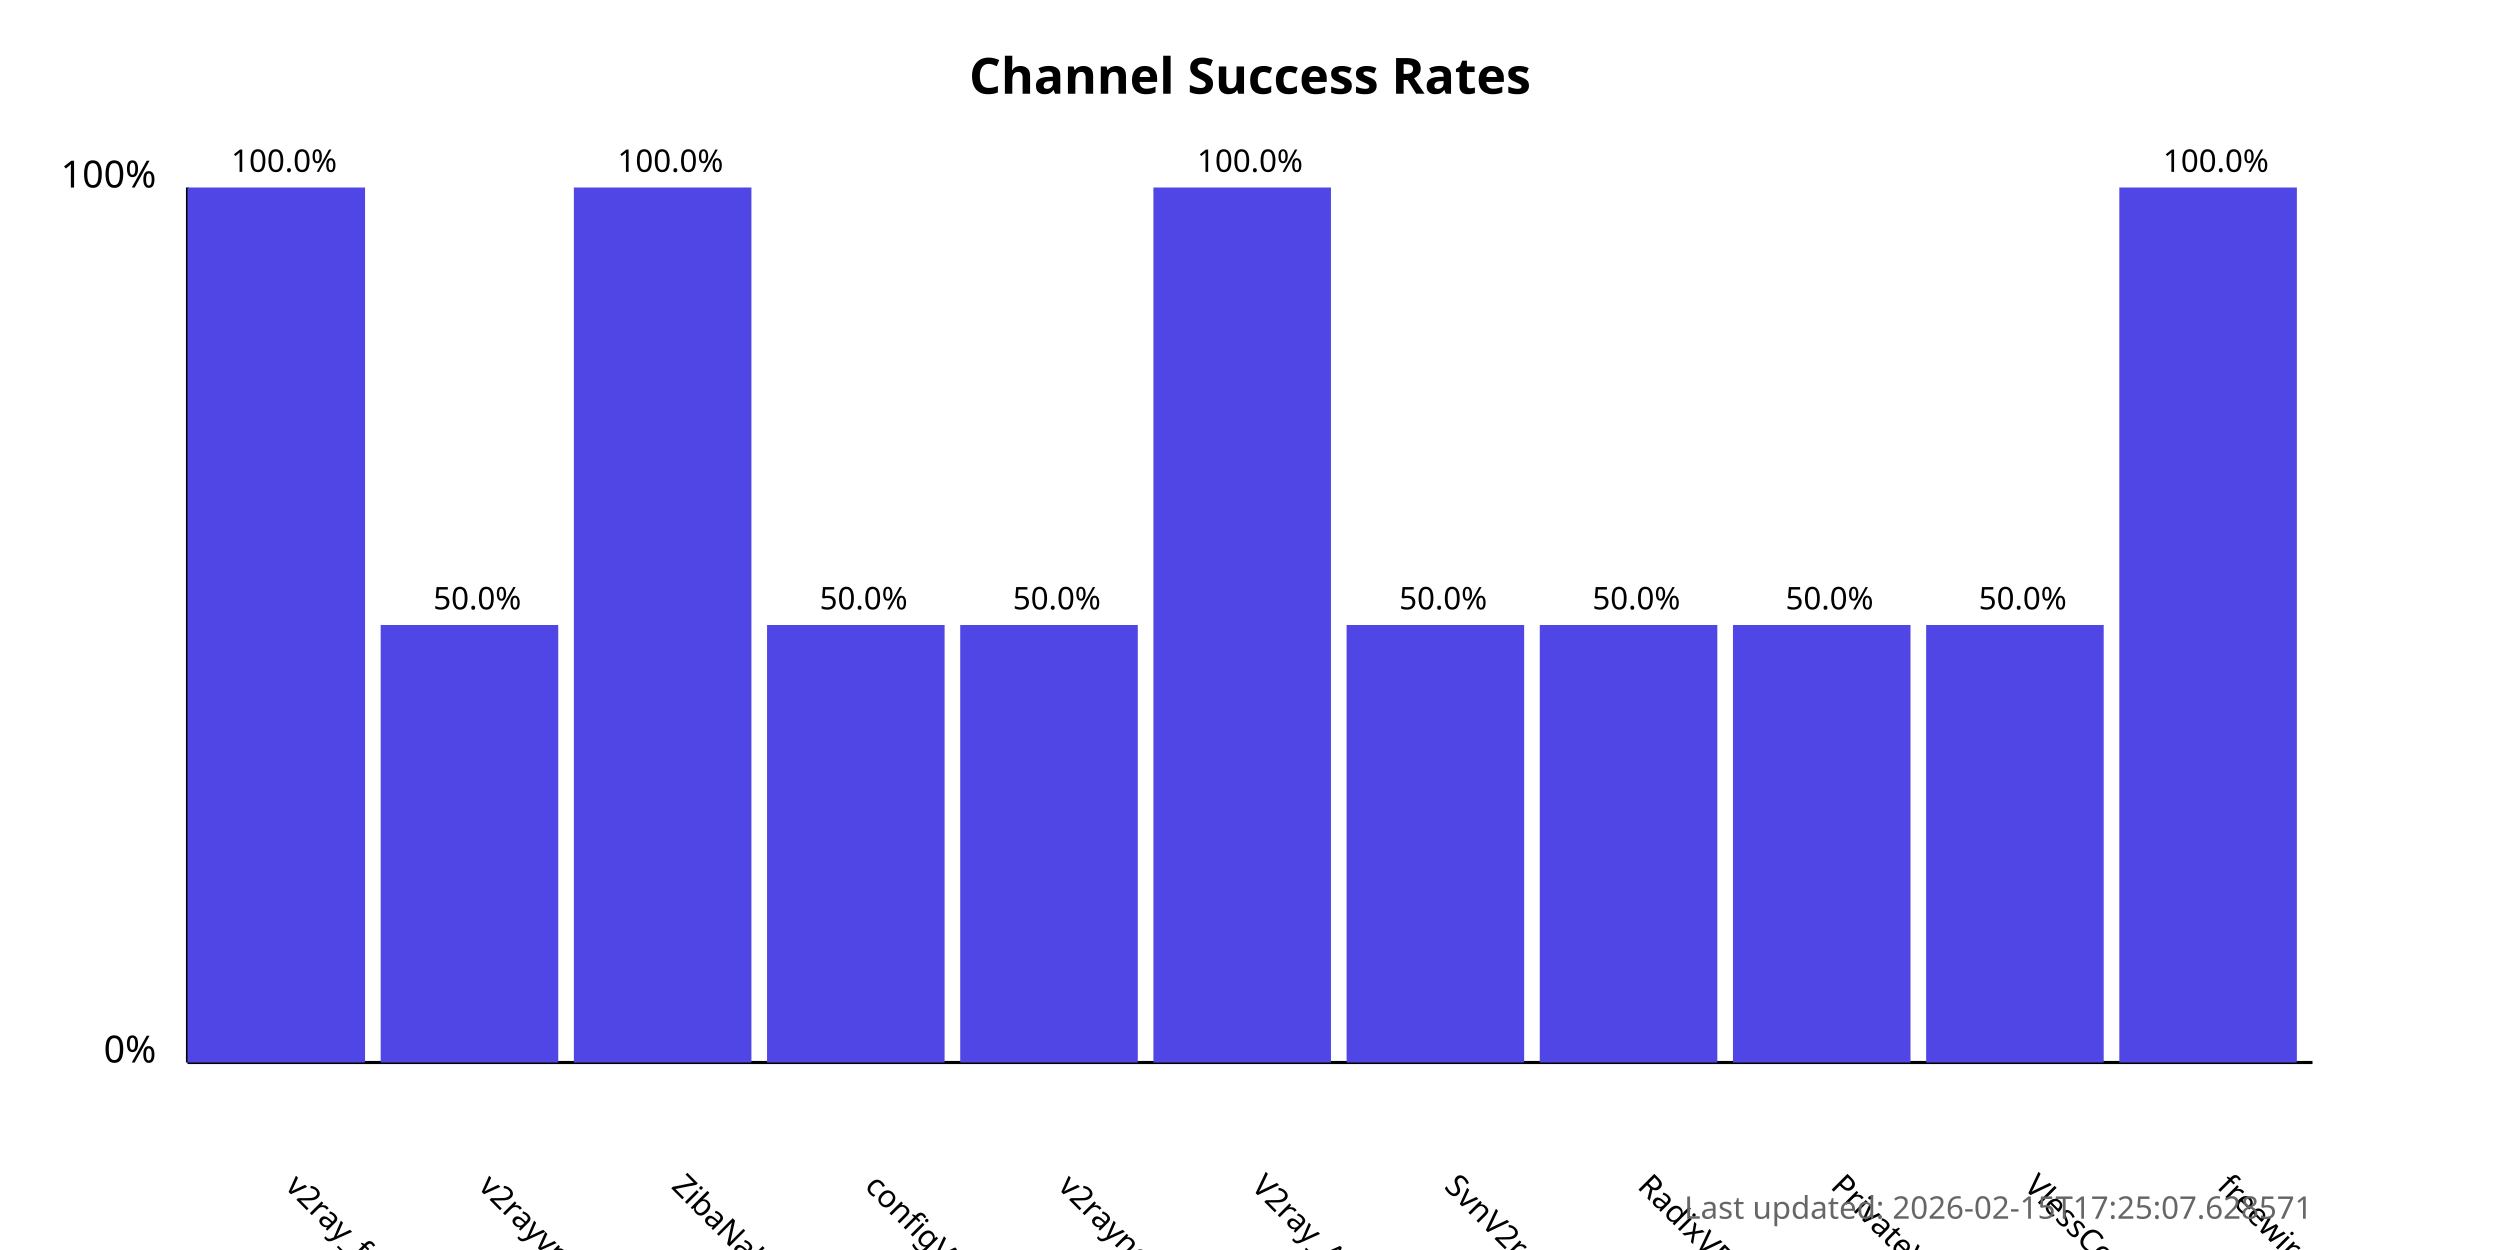
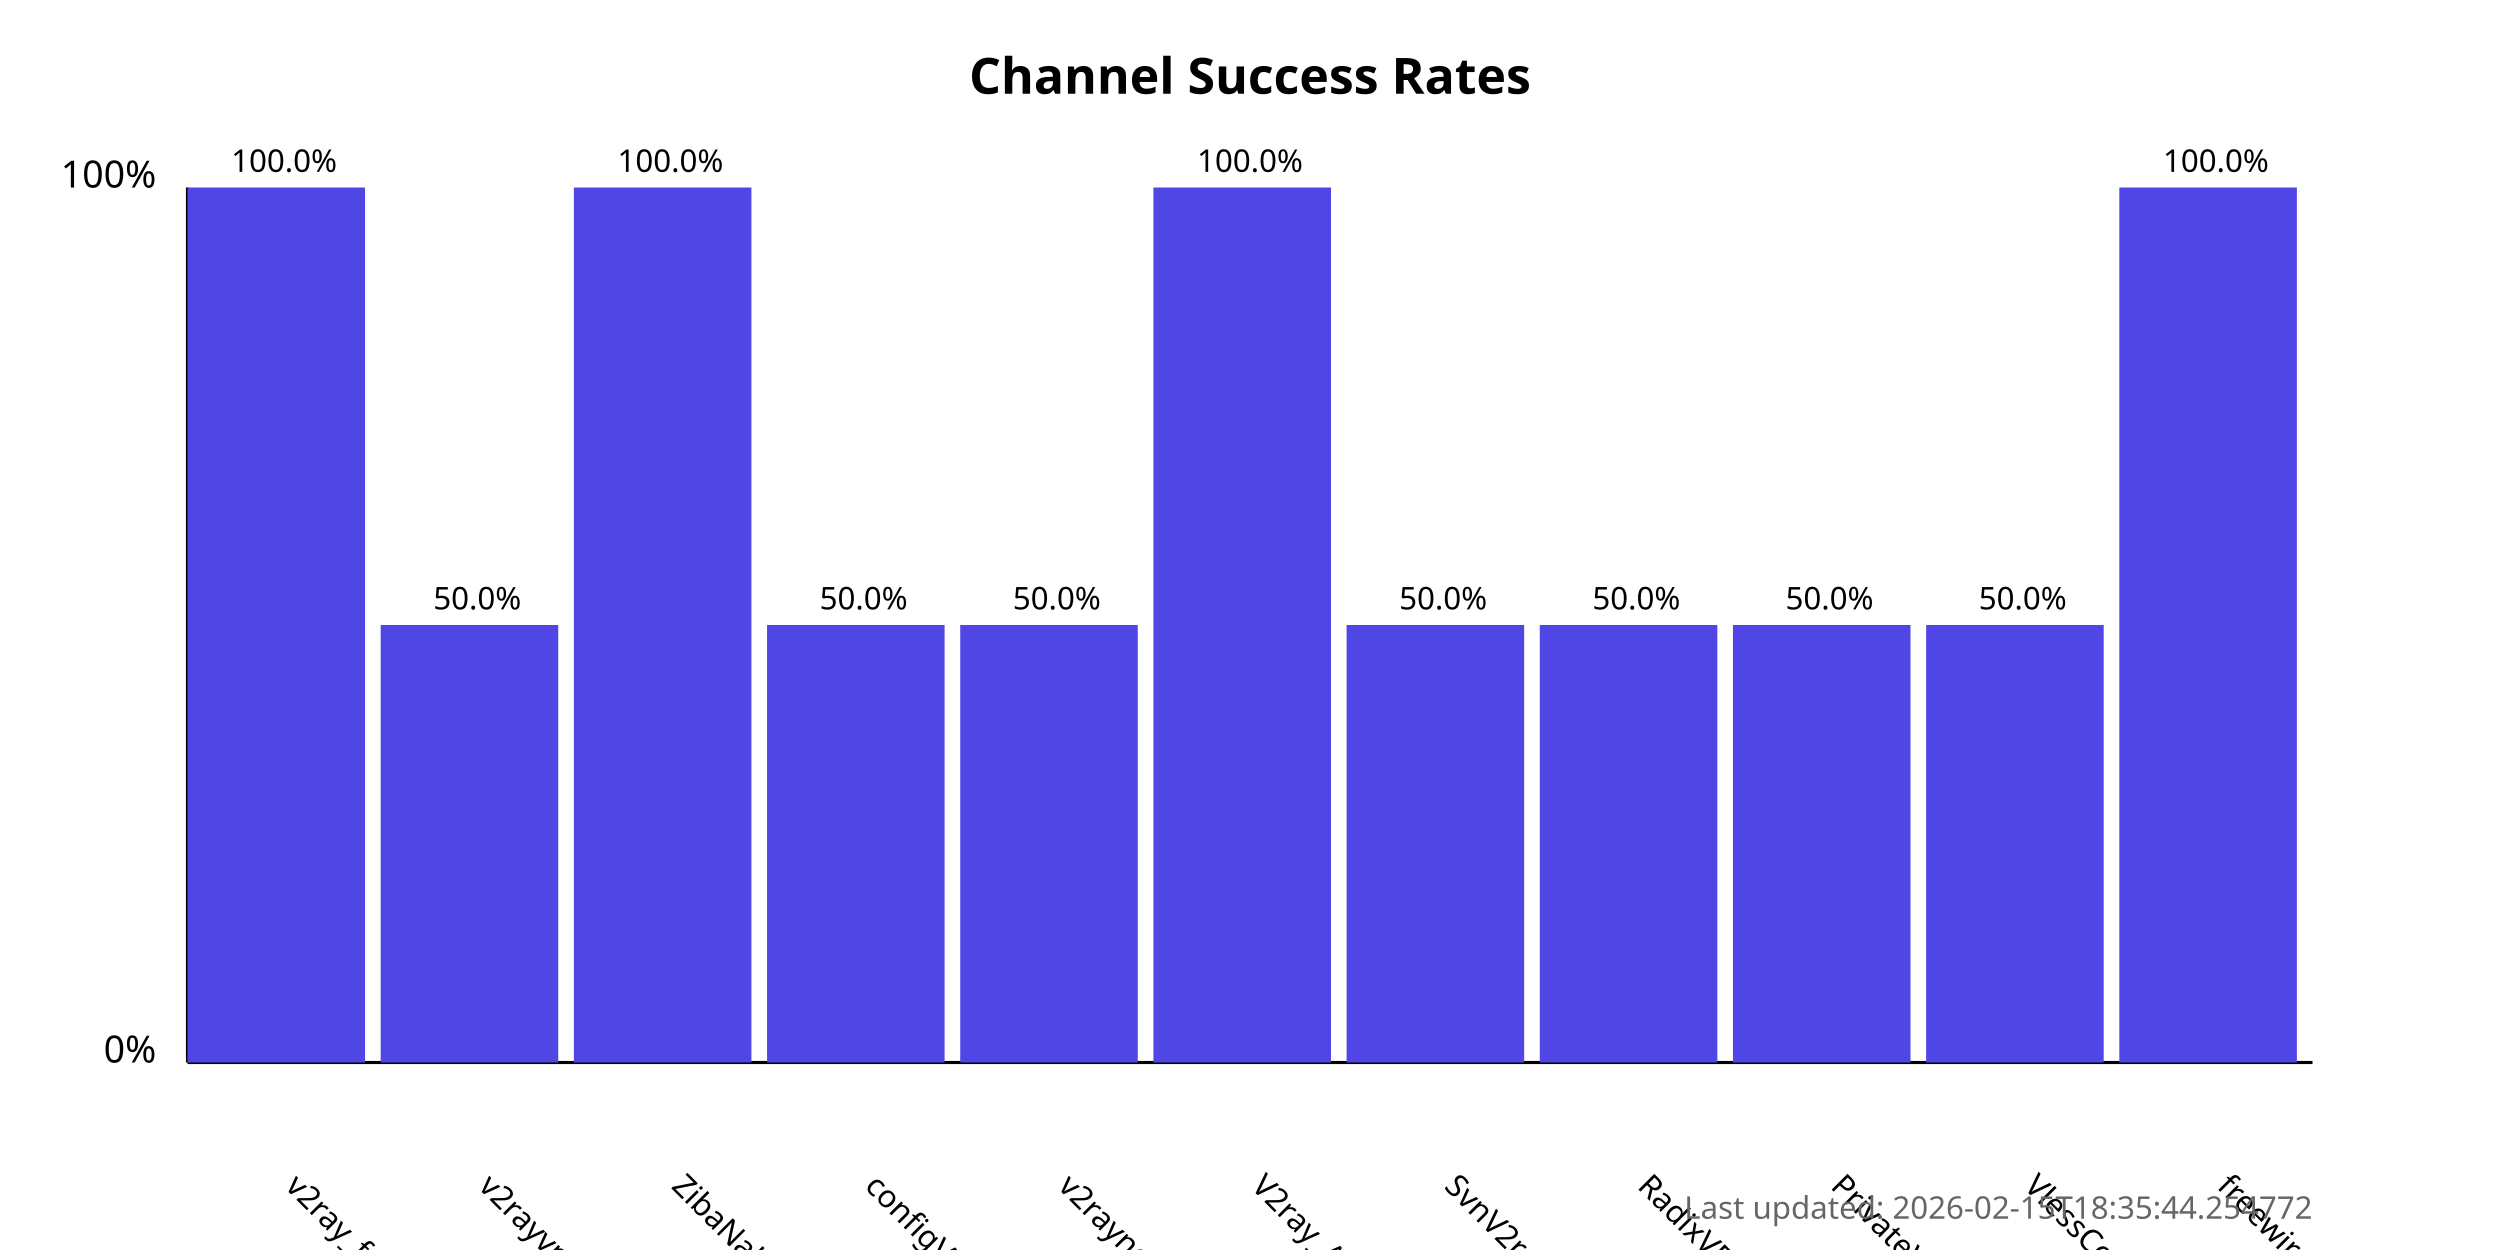
<svg xmlns="http://www.w3.org/2000/svg" width="800" height="400">
  <style>
            .chart-title { font: bold 16px sans-serif; }
            .axis-label { font: 12px sans-serif; }
            .tick-label { font: 10px sans-serif; }
            .bar { fill: #4f46e5; }
            .bar:hover { fill: #6366f1; }
            .timestamp { font: 10px sans-serif; fill: #666; }
        </style>
  <text x="400.0" y="30" text-anchor="middle" class="chart-title">
            Channel Success Rates
        </text>
  <line x1="60" y1="340" x2="60" y2="60" stroke="black" stroke-width="1" />
  <line x1="60" y1="340" x2="740" y2="340" stroke="black" stroke-width="1" />
  <text x="50" y="340" text-anchor="end" class="axis-label">0%</text>
  <text x="50" y="60" text-anchor="end" class="axis-label">100%</text>
  <g>
    <rect x="60" y="60.0" width="56.818" height="280.0" class="bar" />
    <text x="90.909" y="380" transform="rotate(45, 90.90909, 380)" text-anchor="start" class="tick-label">
                v2ray_free_conf
            </text>
    <text x="90.909" y="55.0" text-anchor="middle" class="tick-label">
                100.0%
            </text>
  </g>
  <g>
    <rect x="121.818" y="200.0" width="56.818" height="140.0" class="bar" />
    <text x="152.727" y="380" transform="rotate(45, 152.7273, 380)" text-anchor="start" class="tick-label">
                v2rayvpno
            </text>
    <text x="152.727" y="195.0" text-anchor="middle" class="tick-label">
                50.0%
            </text>
  </g>
  <g>
    <rect x="183.636" y="60.0" width="56.818" height="280.0" class="bar" />
    <text x="214.545" y="380" transform="rotate(45, 214.5455, 380)" text-anchor="start" class="tick-label">
                ZibaNabz
            </text>
    <text x="214.545" y="55.0" text-anchor="middle" class="tick-label">
                100.0%
            </text>
  </g>
  <g>
    <rect x="245.455" y="200.0" width="56.818" height="140.0" class="bar" />
    <text x="276.364" y="380" transform="rotate(45, 276.3636, 380)" text-anchor="start" class="tick-label">
                configV2rayForFree
            </text>
    <text x="276.364" y="195.0" text-anchor="middle" class="tick-label">
                50.0%
            </text>
  </g>
  <g>
    <rect x="307.273" y="200.0" width="56.818" height="140.0" class="bar" />
    <text x="338.182" y="380" transform="rotate(45, 338.1818, 380)" text-anchor="start" class="tick-label">
                v2rayngvpn
            </text>
    <text x="338.182" y="195.0" text-anchor="middle" class="tick-label">
                50.0%
            </text>
  </g>
  <g>
    <rect x="369.091" y="60.0" width="56.818" height="280.0" class="bar" />
    <text x="400.0" y="380" transform="rotate(45, 400.0, 380)" text-anchor="start" class="tick-label">
                V2ray_Alpha
            </text>
    <text x="400.0" y="55.0" text-anchor="middle" class="tick-label">
                100.0%
            </text>
  </g>
  <g>
    <rect x="430.909" y="200.0" width="56.818" height="140.0" class="bar" />
    <text x="461.818" y="380" transform="rotate(45, 461.8182, 380)" text-anchor="start" class="tick-label">
                SvnV2ray
            </text>
    <text x="461.818" y="195.0" text-anchor="middle" class="tick-label">
                50.0%
            </text>
  </g>
  <g>
    <rect x="492.727" y="200.0" width="56.818" height="140.0" class="bar" />
    <text x="523.636" y="380" transform="rotate(45, 523.6364, 380)" text-anchor="start" class="tick-label">
                RadixVPN
            </text>
    <text x="523.636" y="195.0" text-anchor="middle" class="tick-label">
                50.0%
            </text>
  </g>
  <g>
    <rect x="554.545" y="200.0" width="56.818" height="140.0" class="bar" />
    <text x="585.455" y="380" transform="rotate(45, 585.4545, 380)" text-anchor="start" class="tick-label">
                PrivateVPNs
            </text>
    <text x="585.455" y="195.0" text-anchor="middle" class="tick-label">
                50.0%
            </text>
  </g>
  <g>
    <rect x="616.364" y="200.0" width="56.818" height="140.0" class="bar" />
    <text x="647.273" y="380" transform="rotate(45, 647.2727, 380)" text-anchor="start" class="tick-label">
                VlessConfig
            </text>
    <text x="647.273" y="195.0" text-anchor="middle" class="tick-label">
                50.0%
            </text>
  </g>
  <g>
    <rect x="678.182" y="60.0" width="56.818" height="280.0" class="bar" />
    <text x="709.091" y="380" transform="rotate(45, 709.0909, 380)" text-anchor="start" class="tick-label">
                freewireguard
            </text>
    <text x="709.091" y="55.0" text-anchor="middle" class="tick-label">
                100.0%
            </text>
  </g>
  <text x="740" y="390" text-anchor="end" class="timestamp">
-             Last updated: 2026-02-15T17:25:07.628571
+             Last updated: 2026-02-15T18:35:44.254772
        </text>
</svg>
